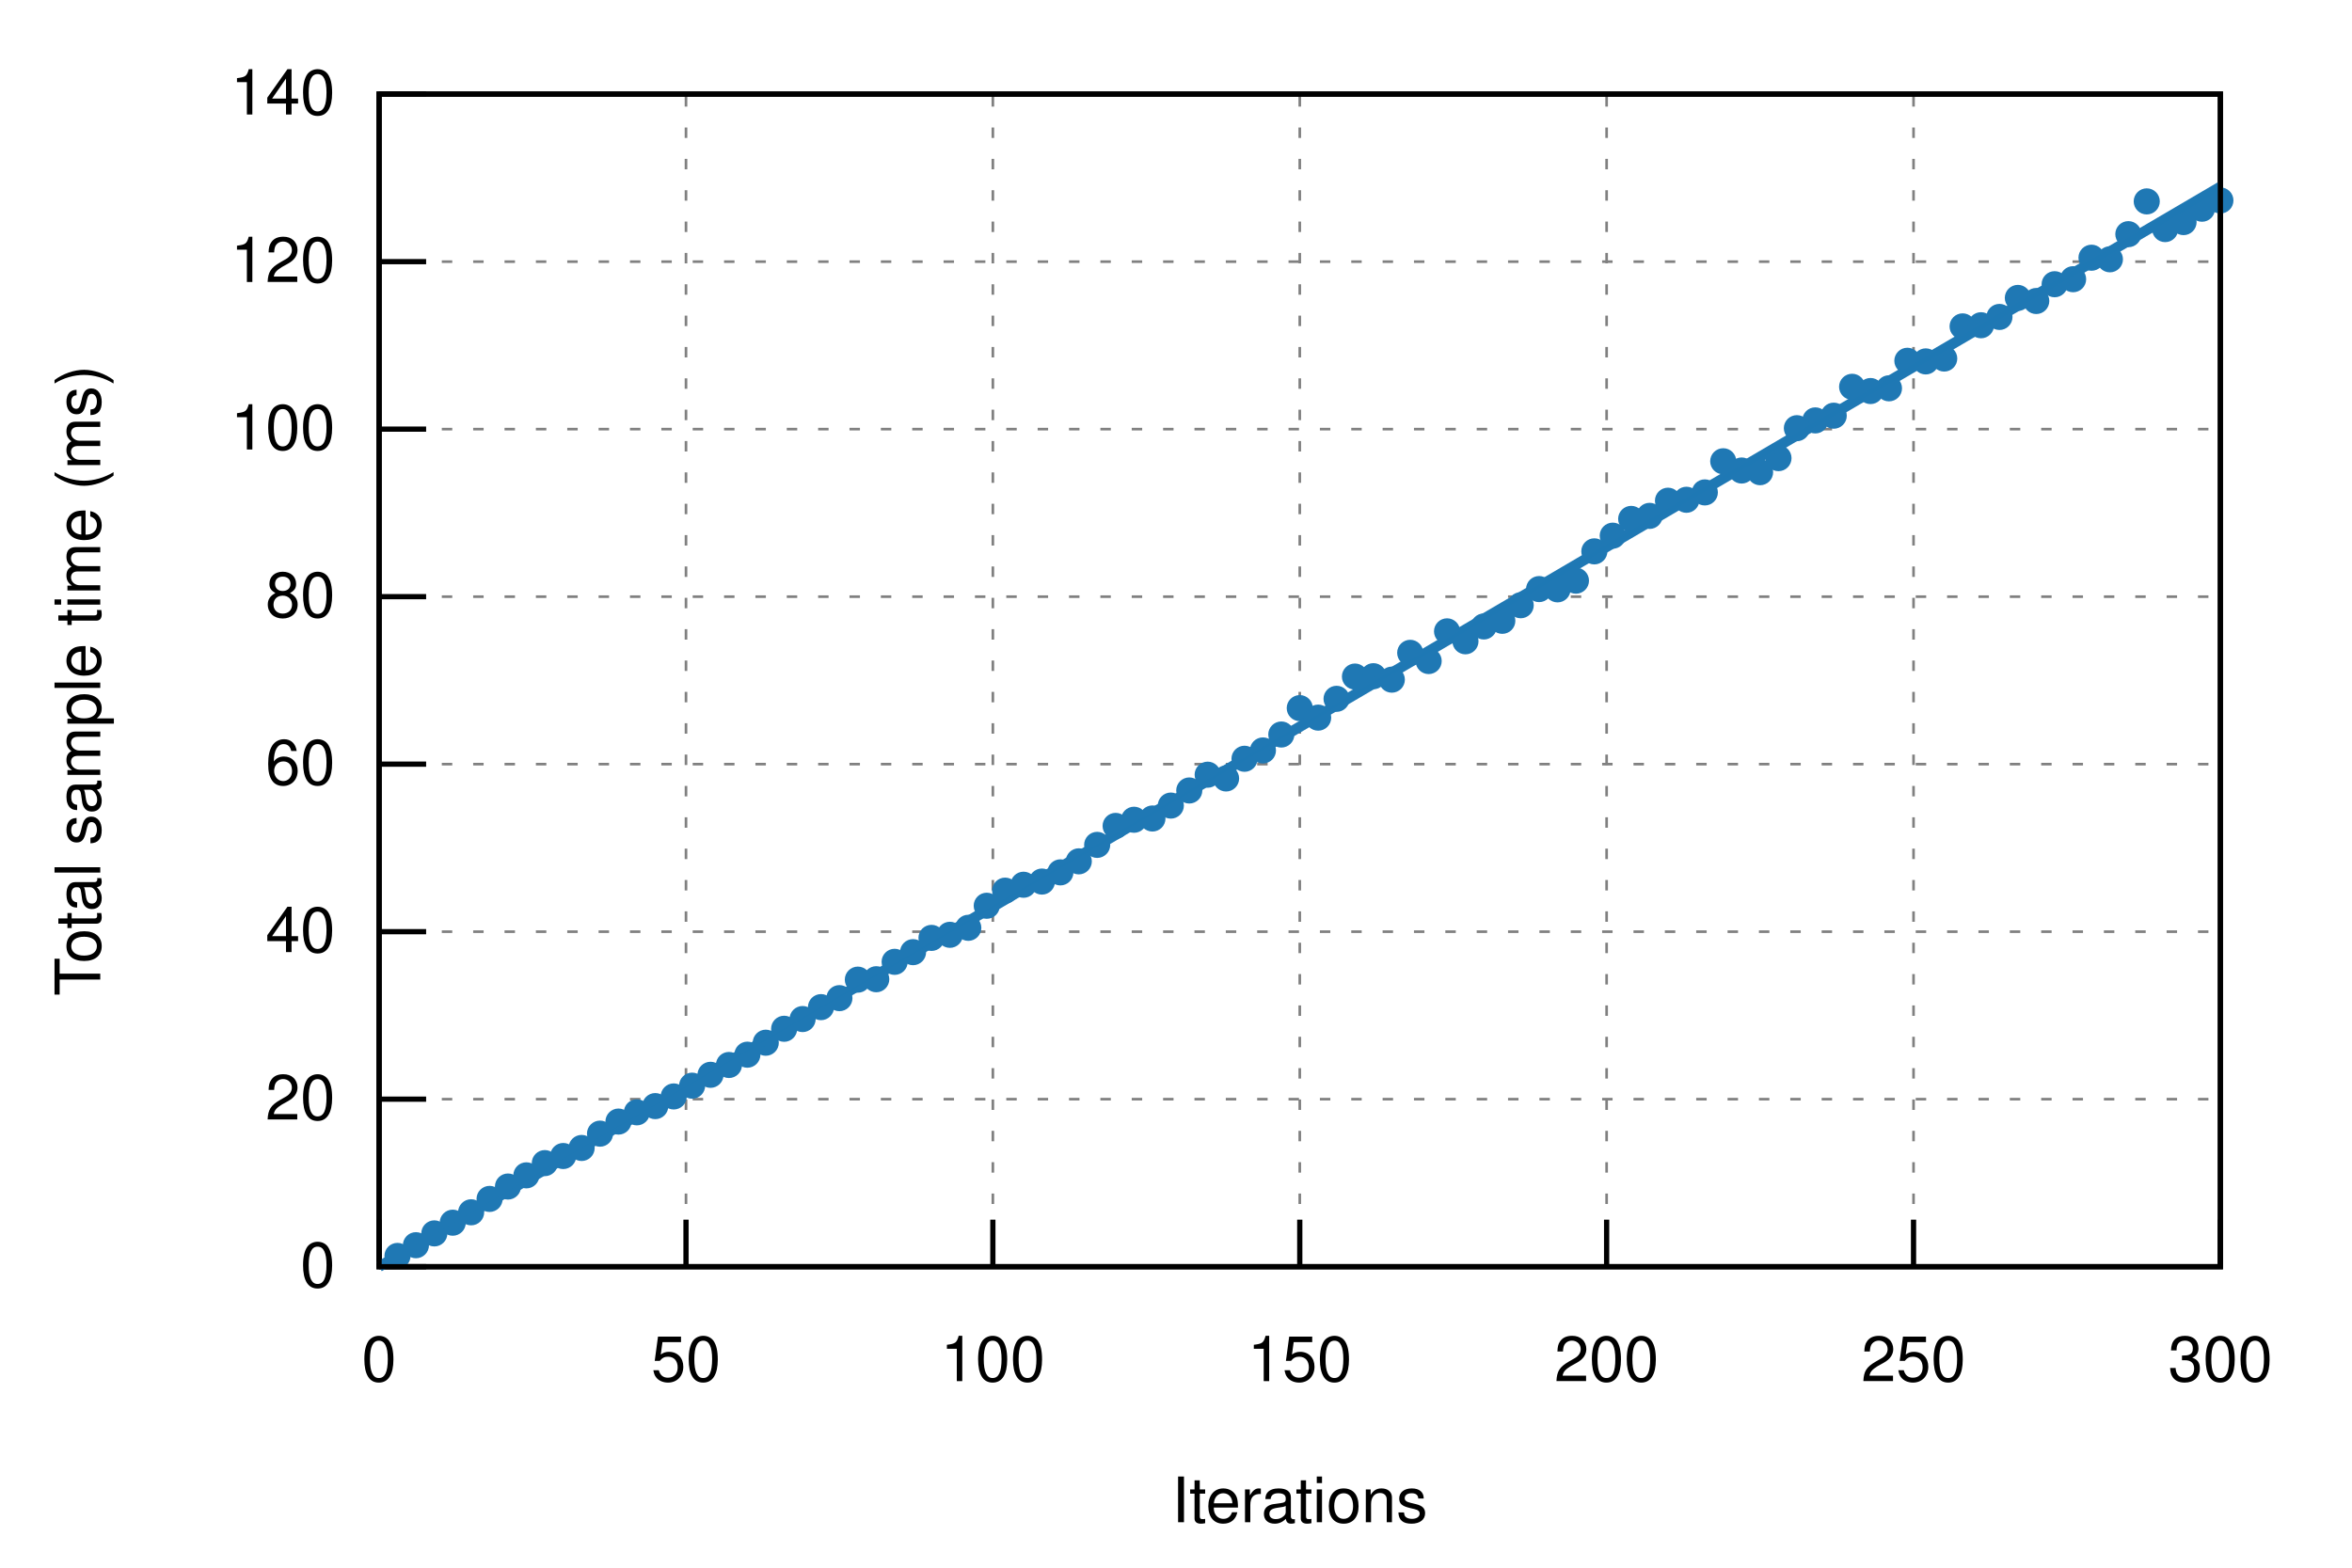
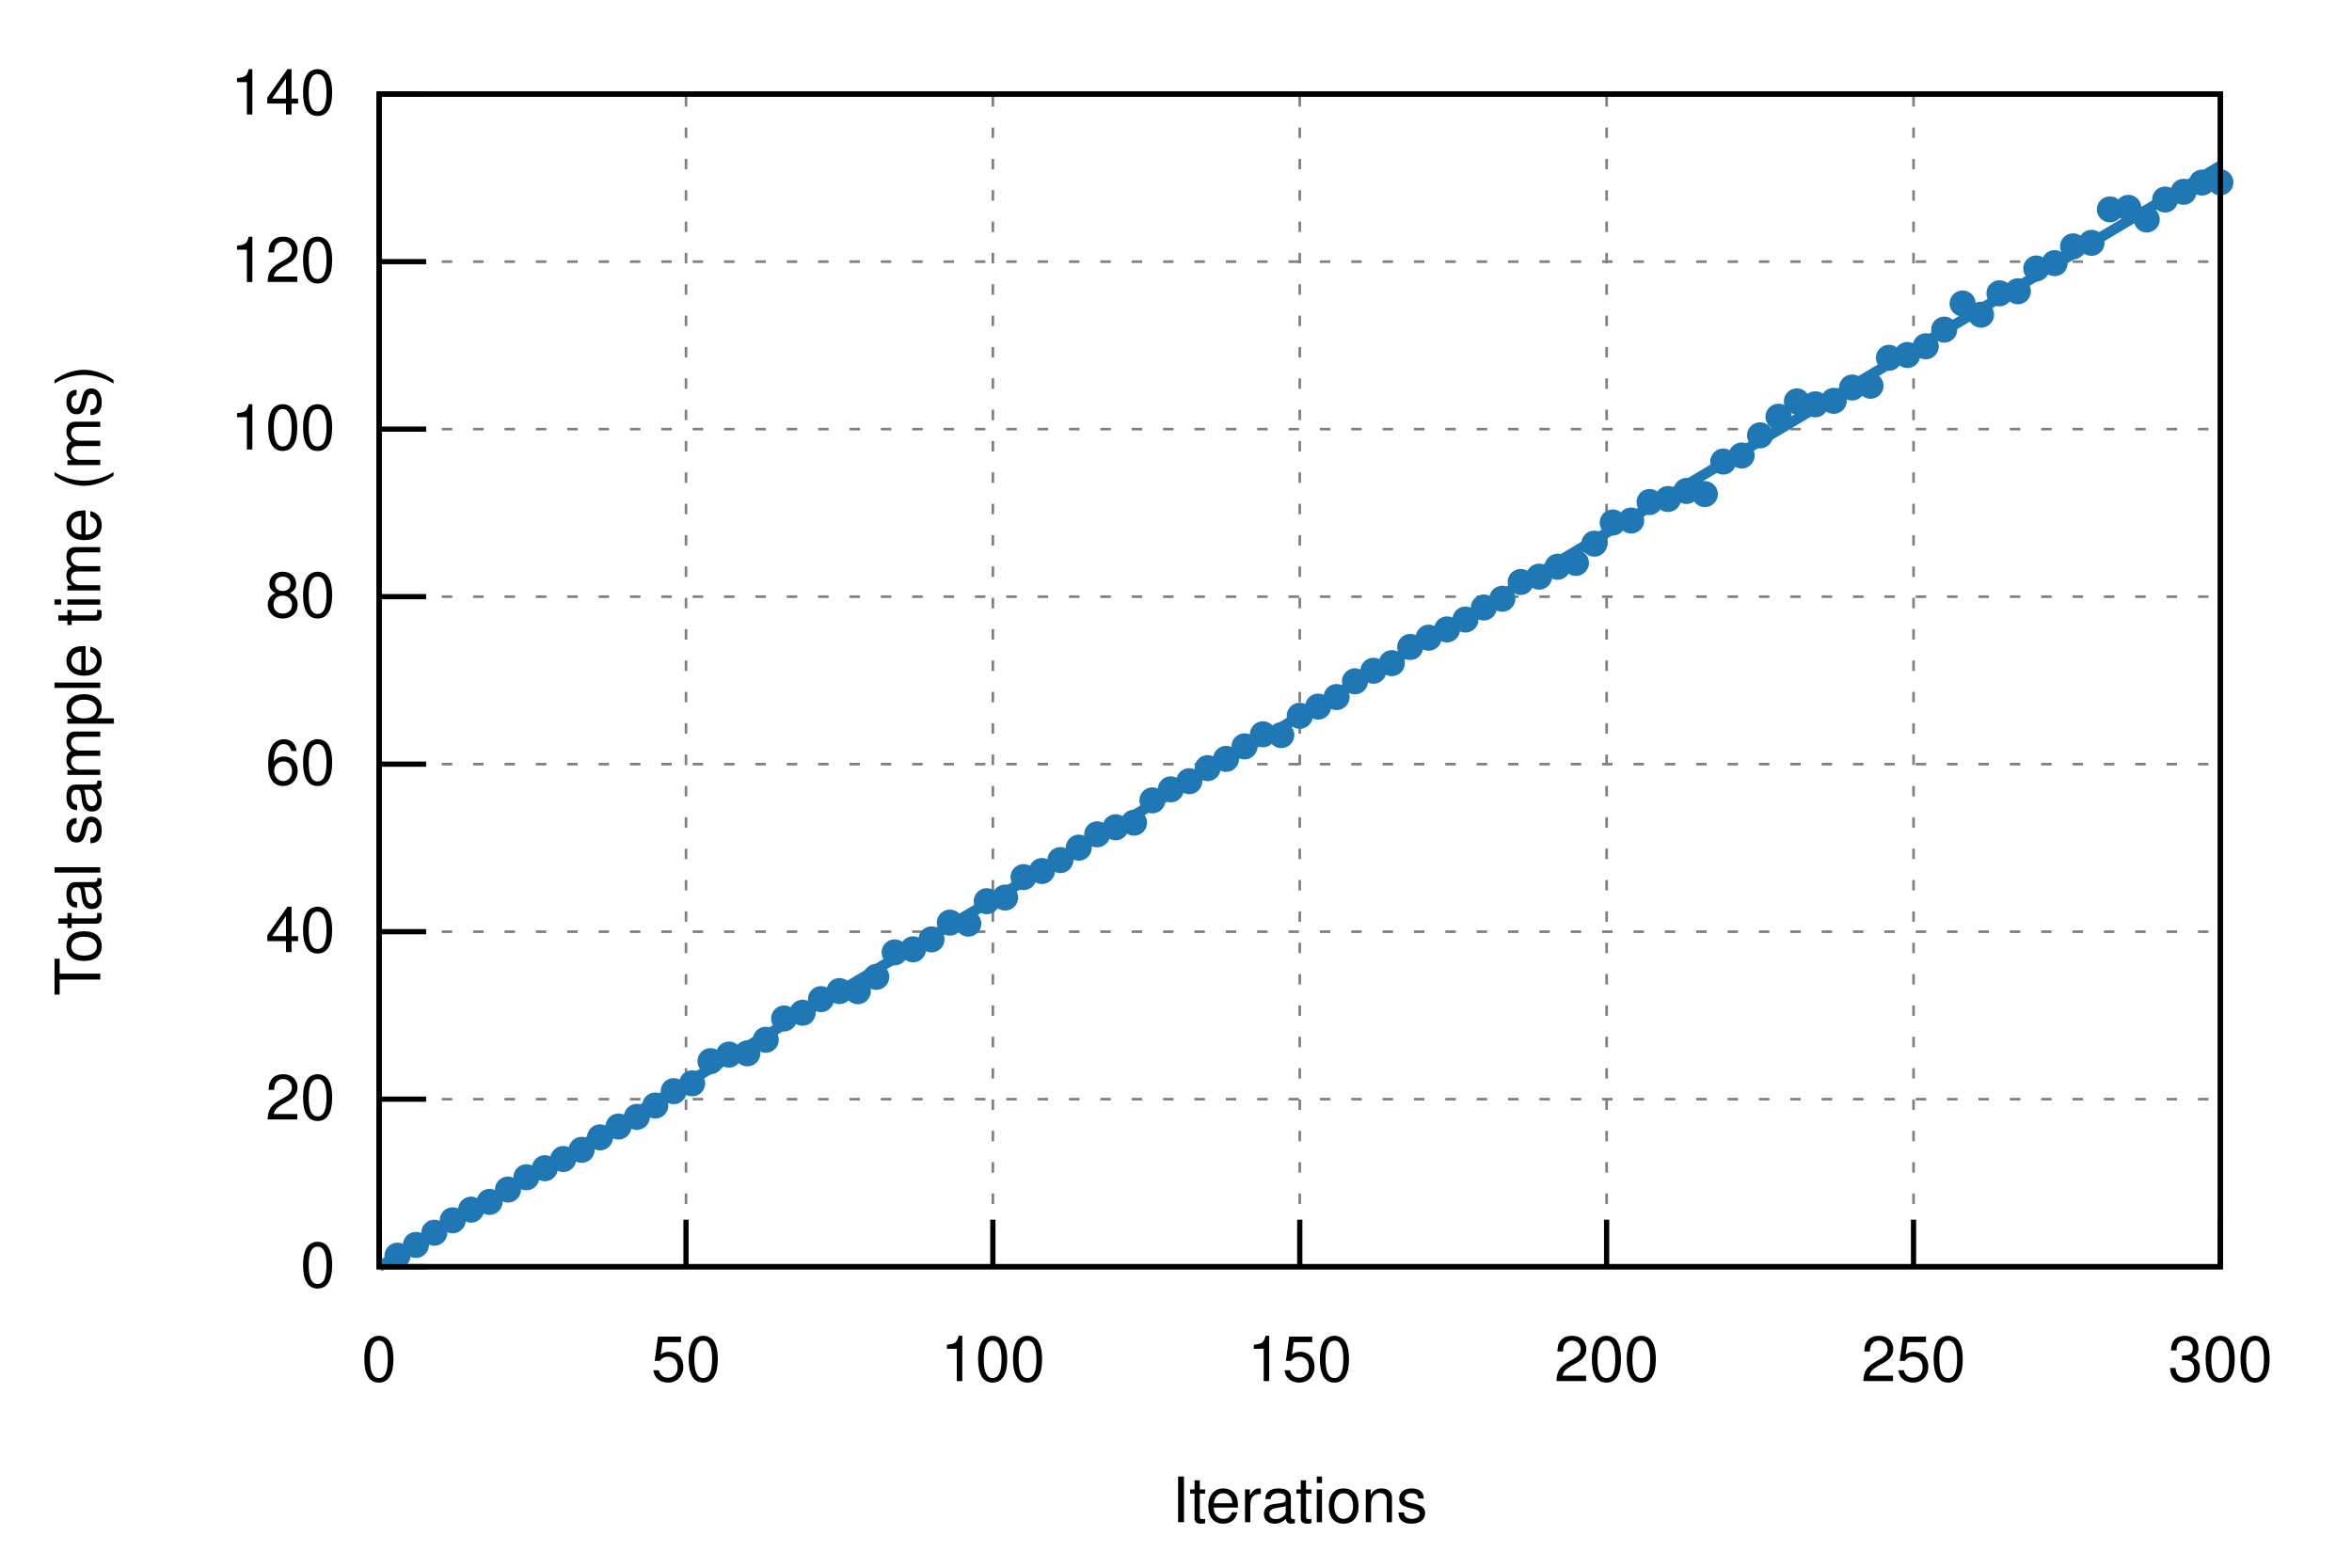
<svg xmlns="http://www.w3.org/2000/svg" xmlns:xlink="http://www.w3.org/1999/xlink" viewBox="0 0 450 300">
  <g id="gnuplot_canvas">
    <rect x="0" y="0" width="450" height="300" fill="none" />
    <defs>
      <circle id="gpDot" r="0.5" stroke-width="0.5" stroke="currentColor" />
      <path id="gpPt0" stroke-width="0.222" stroke="currentColor" d="M-1,0 h2 M0,-1 v2" />
      <path id="gpPt1" stroke-width="0.222" stroke="currentColor" d="M-1,-1 L1,1 M1,-1 L-1,1" />
      <path id="gpPt2" stroke-width="0.222" stroke="currentColor" d="M-1,0 L1,0 M0,-1 L0,1 M-1,-1 L1,1 M-1,1 L1,-1" />
      <rect id="gpPt3" stroke-width="0.222" stroke="currentColor" x="-1" y="-1" width="2" height="2" />
      <rect id="gpPt4" stroke-width="0.222" stroke="currentColor" fill="currentColor" x="-1" y="-1" width="2" height="2" />
      <circle id="gpPt5" stroke-width="0.222" stroke="currentColor" cx="0" cy="0" r="1" />
      <use xlink:href="#gpPt5" id="gpPt6" fill="currentColor" stroke="none" />
      <path id="gpPt7" stroke-width="0.222" stroke="currentColor" d="M0,-1.33 L-1.33,0.67 L1.33,0.67 z" />
      <use xlink:href="#gpPt7" id="gpPt8" fill="currentColor" stroke="none" />
      <use xlink:href="#gpPt7" id="gpPt9" stroke="currentColor" transform="rotate(180)" />
      <use xlink:href="#gpPt9" id="gpPt10" fill="currentColor" stroke="none" />
      <use xlink:href="#gpPt3" id="gpPt11" stroke="currentColor" transform="rotate(45)" />
      <use xlink:href="#gpPt11" id="gpPt12" fill="currentColor" stroke="none" />
      <path id="gpPt13" stroke-width="0.222" stroke="currentColor" d="M0,1.330 L1.265,0.411 L0.782,-1.067 L-0.782,-1.076 L-1.265,0.411 z" />
      <use xlink:href="#gpPt13" id="gpPt14" fill="currentColor" stroke="none" />
      <filter id="textbox" filterUnits="objectBoundingBox" x="0" y="0" height="1" width="1">
        <feFlood flood-color="white" flood-opacity="1" result="bgnd" />
        <feComposite in="SourceGraphic" in2="bgnd" operator="atop" />
      </filter>
      <filter id="greybox" filterUnits="objectBoundingBox" x="0" y="0" height="1" width="1">
        <feFlood flood-color="lightgrey" flood-opacity="1" result="grey" />
        <feComposite in="SourceGraphic" in2="grey" operator="atop" />
      </filter>
    </defs>
    <g fill="none" color="white" stroke="currentColor" stroke-width="1.00" stroke-linecap="butt" stroke-linejoin="miter">
</g>
    <g fill="none" color="black" stroke="currentColor" stroke-width="1.00" stroke-linecap="butt" stroke-linejoin="miter">
</g>
    <g fill="none" color="black" stroke="black" stroke-width="0.50" stroke-linecap="butt" stroke-linejoin="miter">
</g>
    <g fill="none" color="gray" stroke="currentColor" stroke-width="0.50" stroke-linecap="butt" stroke-linejoin="miter">
      <path stroke="gray" stroke-dasharray="2,4" class="gridline" d="M72.53,242.40 L424.82,242.40  " />
    </g>
    <g fill="none" color="gray" stroke="gray" stroke-width="1.00" stroke-linecap="butt" stroke-linejoin="miter">
</g>
    <g fill="none" color="black" stroke="currentColor" stroke-width="1.00" stroke-linecap="butt" stroke-linejoin="miter">
      <path stroke="black" d="M72.53,242.40 L81.53,242.40  " />
      <g transform="translate(64.14,246.30)" stroke="none" fill="black" font-family="Helvetica" font-size="12.00" text-anchor="end">
        <text>
          <tspan font-family="Helvetica"> 0</tspan>
        </text>
      </g>
    </g>
    <g fill="none" color="black" stroke="currentColor" stroke-width="1.00" stroke-linecap="butt" stroke-linejoin="miter">
</g>
    <g fill="none" color="black" stroke="black" stroke-width="0.50" stroke-linecap="butt" stroke-linejoin="miter">
</g>
    <g fill="none" color="gray" stroke="currentColor" stroke-width="0.50" stroke-linecap="butt" stroke-linejoin="miter">
      <path stroke="gray" stroke-dasharray="2,4" class="gridline" d="M72.53,210.34 L424.82,210.34  " />
    </g>
    <g fill="none" color="gray" stroke="gray" stroke-width="1.00" stroke-linecap="butt" stroke-linejoin="miter">
</g>
    <g fill="none" color="black" stroke="currentColor" stroke-width="1.00" stroke-linecap="butt" stroke-linejoin="miter">
      <path stroke="black" d="M72.53,210.34 L81.53,210.34  " />
      <g transform="translate(64.14,214.24)" stroke="none" fill="black" font-family="Helvetica" font-size="12.00" text-anchor="end">
        <text>
          <tspan font-family="Helvetica"> 20</tspan>
        </text>
      </g>
    </g>
    <g fill="none" color="black" stroke="currentColor" stroke-width="1.00" stroke-linecap="butt" stroke-linejoin="miter">
</g>
    <g fill="none" color="black" stroke="black" stroke-width="0.50" stroke-linecap="butt" stroke-linejoin="miter">
</g>
    <g fill="none" color="gray" stroke="currentColor" stroke-width="0.50" stroke-linecap="butt" stroke-linejoin="miter">
      <path stroke="gray" stroke-dasharray="2,4" class="gridline" d="M72.53,178.29 L424.82,178.29  " />
    </g>
    <g fill="none" color="gray" stroke="gray" stroke-width="1.00" stroke-linecap="butt" stroke-linejoin="miter">
</g>
    <g fill="none" color="black" stroke="currentColor" stroke-width="1.00" stroke-linecap="butt" stroke-linejoin="miter">
      <path stroke="black" d="M72.53,178.29 L81.53,178.29  " />
      <g transform="translate(64.14,182.19)" stroke="none" fill="black" font-family="Helvetica" font-size="12.00" text-anchor="end">
        <text>
          <tspan font-family="Helvetica"> 40</tspan>
        </text>
      </g>
    </g>
    <g fill="none" color="black" stroke="currentColor" stroke-width="1.00" stroke-linecap="butt" stroke-linejoin="miter">
</g>
    <g fill="none" color="black" stroke="black" stroke-width="0.50" stroke-linecap="butt" stroke-linejoin="miter">
</g>
    <g fill="none" color="gray" stroke="currentColor" stroke-width="0.50" stroke-linecap="butt" stroke-linejoin="miter">
      <path stroke="gray" stroke-dasharray="2,4" class="gridline" d="M72.53,146.23 L424.82,146.23  " />
    </g>
    <g fill="none" color="gray" stroke="gray" stroke-width="1.00" stroke-linecap="butt" stroke-linejoin="miter">
</g>
    <g fill="none" color="black" stroke="currentColor" stroke-width="1.00" stroke-linecap="butt" stroke-linejoin="miter">
      <path stroke="black" d="M72.53,146.23 L81.53,146.23  " />
      <g transform="translate(64.14,150.13)" stroke="none" fill="black" font-family="Helvetica" font-size="12.00" text-anchor="end">
        <text>
          <tspan font-family="Helvetica"> 60</tspan>
        </text>
      </g>
    </g>
    <g fill="none" color="black" stroke="currentColor" stroke-width="1.00" stroke-linecap="butt" stroke-linejoin="miter">
</g>
    <g fill="none" color="black" stroke="black" stroke-width="0.50" stroke-linecap="butt" stroke-linejoin="miter">
</g>
    <g fill="none" color="gray" stroke="currentColor" stroke-width="0.50" stroke-linecap="butt" stroke-linejoin="miter">
      <path stroke="gray" stroke-dasharray="2,4" class="gridline" d="M72.53,114.18 L424.82,114.18  " />
    </g>
    <g fill="none" color="gray" stroke="gray" stroke-width="1.00" stroke-linecap="butt" stroke-linejoin="miter">
</g>
    <g fill="none" color="black" stroke="currentColor" stroke-width="1.00" stroke-linecap="butt" stroke-linejoin="miter">
      <path stroke="black" d="M72.53,114.18 L81.53,114.18  " />
      <g transform="translate(64.14,118.08)" stroke="none" fill="black" font-family="Helvetica" font-size="12.00" text-anchor="end">
        <text>
          <tspan font-family="Helvetica"> 80</tspan>
        </text>
      </g>
    </g>
    <g fill="none" color="black" stroke="currentColor" stroke-width="1.00" stroke-linecap="butt" stroke-linejoin="miter">
</g>
    <g fill="none" color="black" stroke="black" stroke-width="0.50" stroke-linecap="butt" stroke-linejoin="miter">
</g>
    <g fill="none" color="gray" stroke="currentColor" stroke-width="0.50" stroke-linecap="butt" stroke-linejoin="miter">
      <path stroke="gray" stroke-dasharray="2,4" class="gridline" d="M72.53,82.12 L424.82,82.12  " />
    </g>
    <g fill="none" color="gray" stroke="gray" stroke-width="1.00" stroke-linecap="butt" stroke-linejoin="miter">
</g>
    <g fill="none" color="black" stroke="currentColor" stroke-width="1.00" stroke-linecap="butt" stroke-linejoin="miter">
      <path stroke="black" d="M72.53,82.12 L81.53,82.12  " />
      <g transform="translate(64.14,86.02)" stroke="none" fill="black" font-family="Helvetica" font-size="12.00" text-anchor="end">
        <text>
          <tspan font-family="Helvetica"> 100</tspan>
        </text>
      </g>
    </g>
    <g fill="none" color="black" stroke="currentColor" stroke-width="1.00" stroke-linecap="butt" stroke-linejoin="miter">
</g>
    <g fill="none" color="black" stroke="black" stroke-width="0.50" stroke-linecap="butt" stroke-linejoin="miter">
</g>
    <g fill="none" color="gray" stroke="currentColor" stroke-width="0.50" stroke-linecap="butt" stroke-linejoin="miter">
      <path stroke="gray" stroke-dasharray="2,4" class="gridline" d="M72.53,50.07 L424.82,50.07  " />
    </g>
    <g fill="none" color="gray" stroke="gray" stroke-width="1.00" stroke-linecap="butt" stroke-linejoin="miter">
</g>
    <g fill="none" color="black" stroke="currentColor" stroke-width="1.00" stroke-linecap="butt" stroke-linejoin="miter">
      <path stroke="black" d="M72.53,50.07 L81.53,50.07  " />
      <g transform="translate(64.14,53.97)" stroke="none" fill="black" font-family="Helvetica" font-size="12.00" text-anchor="end">
        <text>
          <tspan font-family="Helvetica"> 120</tspan>
        </text>
      </g>
    </g>
    <g fill="none" color="black" stroke="currentColor" stroke-width="1.00" stroke-linecap="butt" stroke-linejoin="miter">
</g>
    <g fill="none" color="black" stroke="black" stroke-width="0.50" stroke-linecap="butt" stroke-linejoin="miter">
</g>
    <g fill="none" color="gray" stroke="currentColor" stroke-width="0.50" stroke-linecap="butt" stroke-linejoin="miter">
      <path stroke="gray" stroke-dasharray="2,4" class="gridline" d="M72.53,18.01 L424.82,18.01  " />
    </g>
    <g fill="none" color="gray" stroke="gray" stroke-width="1.00" stroke-linecap="butt" stroke-linejoin="miter">
</g>
    <g fill="none" color="black" stroke="currentColor" stroke-width="1.00" stroke-linecap="butt" stroke-linejoin="miter">
      <path stroke="black" d="M72.53,18.01 L81.53,18.01  " />
      <g transform="translate(64.14,21.91)" stroke="none" fill="black" font-family="Helvetica" font-size="12.00" text-anchor="end">
        <text>
          <tspan font-family="Helvetica"> 140</tspan>
        </text>
      </g>
    </g>
    <g fill="none" color="black" stroke="currentColor" stroke-width="1.00" stroke-linecap="butt" stroke-linejoin="miter">
</g>
    <g fill="none" color="black" stroke="black" stroke-width="0.50" stroke-linecap="butt" stroke-linejoin="miter">
</g>
    <g fill="none" color="gray" stroke="currentColor" stroke-width="0.50" stroke-linecap="butt" stroke-linejoin="miter">
      <path stroke="gray" stroke-dasharray="2,4" class="gridline" d="M72.53,242.40 L72.53,18.01  " />
    </g>
    <g fill="none" color="gray" stroke="gray" stroke-width="1.00" stroke-linecap="butt" stroke-linejoin="miter">
</g>
    <g fill="none" color="black" stroke="currentColor" stroke-width="1.00" stroke-linecap="butt" stroke-linejoin="miter">
      <path stroke="black" d="M72.53,242.40 L72.53,233.40  " />
      <g transform="translate(72.53,264.30)" stroke="none" fill="black" font-family="Helvetica" font-size="12.00" text-anchor="middle">
        <text>
          <tspan font-family="Helvetica"> 0</tspan>
        </text>
      </g>
    </g>
    <g fill="none" color="black" stroke="currentColor" stroke-width="1.00" stroke-linecap="butt" stroke-linejoin="miter">
</g>
    <g fill="none" color="black" stroke="black" stroke-width="0.50" stroke-linecap="butt" stroke-linejoin="miter">
</g>
    <g fill="none" color="gray" stroke="currentColor" stroke-width="0.50" stroke-linecap="butt" stroke-linejoin="miter">
      <path stroke="gray" stroke-dasharray="2,4" class="gridline" d="M131.25,242.40 L131.25,18.01  " />
    </g>
    <g fill="none" color="gray" stroke="gray" stroke-width="1.00" stroke-linecap="butt" stroke-linejoin="miter">
</g>
    <g fill="none" color="black" stroke="currentColor" stroke-width="1.00" stroke-linecap="butt" stroke-linejoin="miter">
      <path stroke="black" d="M131.25,242.40 L131.25,233.40  " />
      <g transform="translate(131.25,264.30)" stroke="none" fill="black" font-family="Helvetica" font-size="12.00" text-anchor="middle">
        <text>
          <tspan font-family="Helvetica"> 50</tspan>
        </text>
      </g>
    </g>
    <g fill="none" color="black" stroke="currentColor" stroke-width="1.00" stroke-linecap="butt" stroke-linejoin="miter">
</g>
    <g fill="none" color="black" stroke="black" stroke-width="0.50" stroke-linecap="butt" stroke-linejoin="miter">
</g>
    <g fill="none" color="gray" stroke="currentColor" stroke-width="0.50" stroke-linecap="butt" stroke-linejoin="miter">
      <path stroke="gray" stroke-dasharray="2,4" class="gridline" d="M189.96,242.40 L189.96,18.01  " />
    </g>
    <g fill="none" color="gray" stroke="gray" stroke-width="1.00" stroke-linecap="butt" stroke-linejoin="miter">
</g>
    <g fill="none" color="black" stroke="currentColor" stroke-width="1.00" stroke-linecap="butt" stroke-linejoin="miter">
      <path stroke="black" d="M189.96,242.40 L189.96,233.40  " />
      <g transform="translate(189.96,264.30)" stroke="none" fill="black" font-family="Helvetica" font-size="12.00" text-anchor="middle">
        <text>
          <tspan font-family="Helvetica"> 100</tspan>
        </text>
      </g>
    </g>
    <g fill="none" color="black" stroke="currentColor" stroke-width="1.00" stroke-linecap="butt" stroke-linejoin="miter">
</g>
    <g fill="none" color="black" stroke="black" stroke-width="0.50" stroke-linecap="butt" stroke-linejoin="miter">
</g>
    <g fill="none" color="gray" stroke="currentColor" stroke-width="0.50" stroke-linecap="butt" stroke-linejoin="miter">
      <path stroke="gray" stroke-dasharray="2,4" class="gridline" d="M248.68,242.40 L248.68,18.01  " />
    </g>
    <g fill="none" color="gray" stroke="gray" stroke-width="1.00" stroke-linecap="butt" stroke-linejoin="miter">
</g>
    <g fill="none" color="black" stroke="currentColor" stroke-width="1.00" stroke-linecap="butt" stroke-linejoin="miter">
      <path stroke="black" d="M248.68,242.40 L248.68,233.40  " />
      <g transform="translate(248.68,264.30)" stroke="none" fill="black" font-family="Helvetica" font-size="12.00" text-anchor="middle">
        <text>
          <tspan font-family="Helvetica"> 150</tspan>
        </text>
      </g>
    </g>
    <g fill="none" color="black" stroke="currentColor" stroke-width="1.00" stroke-linecap="butt" stroke-linejoin="miter">
</g>
    <g fill="none" color="black" stroke="black" stroke-width="0.50" stroke-linecap="butt" stroke-linejoin="miter">
</g>
    <g fill="none" color="gray" stroke="currentColor" stroke-width="0.50" stroke-linecap="butt" stroke-linejoin="miter">
      <path stroke="gray" stroke-dasharray="2,4" class="gridline" d="M307.39,242.40 L307.39,18.01  " />
    </g>
    <g fill="none" color="gray" stroke="gray" stroke-width="1.00" stroke-linecap="butt" stroke-linejoin="miter">
</g>
    <g fill="none" color="black" stroke="currentColor" stroke-width="1.00" stroke-linecap="butt" stroke-linejoin="miter">
      <path stroke="black" d="M307.39,242.40 L307.39,233.40  " />
      <g transform="translate(307.39,264.30)" stroke="none" fill="black" font-family="Helvetica" font-size="12.00" text-anchor="middle">
        <text>
          <tspan font-family="Helvetica"> 200</tspan>
        </text>
      </g>
    </g>
    <g fill="none" color="black" stroke="currentColor" stroke-width="1.00" stroke-linecap="butt" stroke-linejoin="miter">
</g>
    <g fill="none" color="black" stroke="black" stroke-width="0.50" stroke-linecap="butt" stroke-linejoin="miter">
</g>
    <g fill="none" color="gray" stroke="currentColor" stroke-width="0.50" stroke-linecap="butt" stroke-linejoin="miter">
      <path stroke="gray" stroke-dasharray="2,4" class="gridline" d="M366.11,242.40 L366.11,18.01  " />
    </g>
    <g fill="none" color="gray" stroke="gray" stroke-width="1.00" stroke-linecap="butt" stroke-linejoin="miter">
</g>
    <g fill="none" color="black" stroke="currentColor" stroke-width="1.00" stroke-linecap="butt" stroke-linejoin="miter">
      <path stroke="black" d="M366.11,242.40 L366.11,233.40  " />
      <g transform="translate(366.11,264.30)" stroke="none" fill="black" font-family="Helvetica" font-size="12.00" text-anchor="middle">
        <text>
          <tspan font-family="Helvetica"> 250</tspan>
        </text>
      </g>
    </g>
    <g fill="none" color="black" stroke="currentColor" stroke-width="1.00" stroke-linecap="butt" stroke-linejoin="miter">
</g>
    <g fill="none" color="black" stroke="black" stroke-width="0.50" stroke-linecap="butt" stroke-linejoin="miter">
</g>
    <g fill="none" color="gray" stroke="currentColor" stroke-width="0.50" stroke-linecap="butt" stroke-linejoin="miter">
      <path stroke="gray" stroke-dasharray="2,4" class="gridline" d="M424.82,242.40 L424.82,18.01  " />
    </g>
    <g fill="none" color="gray" stroke="gray" stroke-width="1.00" stroke-linecap="butt" stroke-linejoin="miter">
</g>
    <g fill="none" color="black" stroke="currentColor" stroke-width="1.00" stroke-linecap="butt" stroke-linejoin="miter">
      <path stroke="black" d="M424.82,242.40 L424.82,233.40  " />
      <g transform="translate(424.82,264.30)" stroke="none" fill="black" font-family="Helvetica" font-size="12.00" text-anchor="middle">
        <text>
          <tspan font-family="Helvetica"> 300</tspan>
        </text>
      </g>
    </g>
    <g fill="none" color="black" stroke="currentColor" stroke-width="1.00" stroke-linecap="butt" stroke-linejoin="miter">
</g>
    <g fill="none" color="black" stroke="currentColor" stroke-width="1.00" stroke-linecap="butt" stroke-linejoin="miter">
      <path stroke="black" d="M72.53,18.01 L72.53,242.40 L424.82,242.40 L424.82,18.01 L72.53,18.01 Z  " />
    </g>
    <g fill="none" color="black" stroke="currentColor" stroke-width="1.00" stroke-linecap="butt" stroke-linejoin="miter">
</g>
    <g id="gnuplot_plot_1">
      <g fill="none" color="black" stroke="currentColor" stroke-width="1.00" stroke-linecap="butt" stroke-linejoin="miter">
-         <use xlink:href="#gpPt6" transform="translate(76.05,240.34) scale(2.25)" color="rgb( 31, 120, 180)" />
-         <use xlink:href="#gpPt6" transform="translate(79.58,238.29) scale(2.25)" color="rgb( 31, 120, 180)" />
-         <use xlink:href="#gpPt6" transform="translate(83.10,236.03) scale(2.25)" color="rgb( 31, 120, 180)" />
-         <use xlink:href="#gpPt6" transform="translate(86.62,233.98) scale(2.25)" color="rgb( 31, 120, 180)" />
-         <use xlink:href="#gpPt6" transform="translate(90.14,231.99) scale(2.25)" color="rgb( 31, 120, 180)" />
-         <use xlink:href="#gpPt6" transform="translate(93.67,229.43) scale(2.25)" color="rgb( 31, 120, 180)" />
-         <use xlink:href="#gpPt6" transform="translate(97.19,227.06) scale(2.25)" color="rgb( 31, 120, 180)" />
-         <use xlink:href="#gpPt6" transform="translate(100.71,224.92) scale(2.25)" color="rgb( 31, 120, 180)" />
-         <use xlink:href="#gpPt6" transform="translate(104.24,222.58) scale(2.25)" color="rgb( 31, 120, 180)" />
-         <use xlink:href="#gpPt6" transform="translate(107.76,221.22) scale(2.25)" color="rgb( 31, 120, 180)" />
-         <use xlink:href="#gpPt6" transform="translate(111.28,219.68) scale(2.25)" color="rgb( 31, 120, 180)" />
-         <use xlink:href="#gpPt6" transform="translate(114.80,216.94) scale(2.25)" color="rgb( 31, 120, 180)" />
-         <use xlink:href="#gpPt6" transform="translate(118.33,214.63) scale(2.25)" color="rgb( 31, 120, 180)" />
-         <use xlink:href="#gpPt6" transform="translate(121.85,212.86) scale(2.25)" color="rgb( 31, 120, 180)" />
-         <use xlink:href="#gpPt6" transform="translate(125.37,211.67) scale(2.25)" color="rgb( 31, 120, 180)" />
-         <use xlink:href="#gpPt6" transform="translate(128.90,209.82) scale(2.25)" color="rgb( 31, 120, 180)" />
-         <use xlink:href="#gpPt6" transform="translate(132.42,207.76) scale(2.25)" color="rgb( 31, 120, 180)" />
-         <use xlink:href="#gpPt6" transform="translate(135.94,205.68) scale(2.25)" color="rgb( 31, 120, 180)" />
-         <use xlink:href="#gpPt6" transform="translate(139.47,203.80) scale(2.25)" color="rgb( 31, 120, 180)" />
-         <use xlink:href="#gpPt6" transform="translate(142.99,201.83) scale(2.25)" color="rgb( 31, 120, 180)" />
-         <use xlink:href="#gpPt6" transform="translate(146.51,199.54) scale(2.25)" color="rgb( 31, 120, 180)" />
-         <use xlink:href="#gpPt6" transform="translate(150.03,196.87) scale(2.25)" color="rgb( 31, 120, 180)" />
-         <use xlink:href="#gpPt6" transform="translate(153.56,195.01) scale(2.25)" color="rgb( 31, 120, 180)" />
-         <use xlink:href="#gpPt6" transform="translate(157.08,192.73) scale(2.25)" color="rgb( 31, 120, 180)" />
-         <use xlink:href="#gpPt6" transform="translate(160.60,191.01) scale(2.25)" color="rgb( 31, 120, 180)" />
-         <use xlink:href="#gpPt6" transform="translate(164.13,187.47) scale(2.25)" color="rgb( 31, 120, 180)" />
-         <use xlink:href="#gpPt6" transform="translate(167.65,187.39) scale(2.25)" color="rgb( 31, 120, 180)" />
-         <use xlink:href="#gpPt6" transform="translate(171.17,184.06) scale(2.25)" color="rgb( 31, 120, 180)" />
-         <use xlink:href="#gpPt6" transform="translate(174.69,182.21) scale(2.25)" color="rgb( 31, 120, 180)" />
-         <use xlink:href="#gpPt6" transform="translate(178.22,179.48) scale(2.25)" color="rgb( 31, 120, 180)" />
-         <use xlink:href="#gpPt6" transform="translate(181.74,178.89) scale(2.25)" color="rgb( 31, 120, 180)" />
-         <use xlink:href="#gpPt6" transform="translate(185.26,177.55) scale(2.25)" color="rgb( 31, 120, 180)" />
-         <use xlink:href="#gpPt6" transform="translate(188.79,173.33) scale(2.25)" color="rgb( 31, 120, 180)" />
-         <use xlink:href="#gpPt6" transform="translate(192.31,170.44) scale(2.25)" color="rgb( 31, 120, 180)" />
-         <use xlink:href="#gpPt6" transform="translate(195.83,169.31) scale(2.25)" color="rgb( 31, 120, 180)" />
-         <use xlink:href="#gpPt6" transform="translate(199.35,168.70) scale(2.25)" color="rgb( 31, 120, 180)" />
-         <use xlink:href="#gpPt6" transform="translate(202.88,166.94) scale(2.25)" color="rgb( 31, 120, 180)" />
-         <use xlink:href="#gpPt6" transform="translate(206.40,164.83) scale(2.25)" color="rgb( 31, 120, 180)" />
-         <use xlink:href="#gpPt6" transform="translate(209.92,161.68) scale(2.25)" color="rgb( 31, 120, 180)" />
-         <use xlink:href="#gpPt6" transform="translate(213.45,158.05) scale(2.25)" color="rgb( 31, 120, 180)" />
-         <use xlink:href="#gpPt6" transform="translate(216.97,156.87) scale(2.25)" color="rgb( 31, 120, 180)" />
-         <use xlink:href="#gpPt6" transform="translate(220.49,156.63) scale(2.25)" color="rgb( 31, 120, 180)" />
-         <use xlink:href="#gpPt6" transform="translate(224.01,154.16) scale(2.25)" color="rgb( 31, 120, 180)" />
-         <use xlink:href="#gpPt6" transform="translate(227.54,151.27) scale(2.25)" color="rgb( 31, 120, 180)" />
-         <use xlink:href="#gpPt6" transform="translate(231.06,148.25) scale(2.25)" color="rgb( 31, 120, 180)" />
-         <use xlink:href="#gpPt6" transform="translate(234.58,148.97) scale(2.25)" color="rgb( 31, 120, 180)" />
-         <use xlink:href="#gpPt6" transform="translate(238.11,145.20) scale(2.25)" color="rgb( 31, 120, 180)" />
-         <use xlink:href="#gpPt6" transform="translate(241.63,143.61) scale(2.25)" color="rgb( 31, 120, 180)" />
-         <use xlink:href="#gpPt6" transform="translate(245.15,140.56) scale(2.25)" color="rgb( 31, 120, 180)" />
-         <use xlink:href="#gpPt6" transform="translate(248.68,135.51) scale(2.25)" color="rgb( 31, 120, 180)" />
-         <use xlink:href="#gpPt6" transform="translate(252.20,137.33) scale(2.25)" color="rgb( 31, 120, 180)" />
-         <use xlink:href="#gpPt6" transform="translate(255.72,133.73) scale(2.25)" color="rgb( 31, 120, 180)" />
-         <use xlink:href="#gpPt6" transform="translate(259.24,129.47) scale(2.25)" color="rgb( 31, 120, 180)" />
-         <use xlink:href="#gpPt6" transform="translate(262.77,129.40) scale(2.25)" color="rgb( 31, 120, 180)" />
-         <use xlink:href="#gpPt6" transform="translate(266.29,130.06) scale(2.25)" color="rgb( 31, 120, 180)" />
-         <use xlink:href="#gpPt6" transform="translate(269.81,124.93) scale(2.25)" color="rgb( 31, 120, 180)" />
-         <use xlink:href="#gpPt6" transform="translate(273.34,126.50) scale(2.25)" color="rgb( 31, 120, 180)" />
-         <use xlink:href="#gpPt6" transform="translate(276.86,120.82) scale(2.25)" color="rgb( 31, 120, 180)" />
-         <use xlink:href="#gpPt6" transform="translate(280.38,122.72) scale(2.25)" color="rgb( 31, 120, 180)" />
-         <use xlink:href="#gpPt6" transform="translate(283.90,119.88) scale(2.25)" color="rgb( 31, 120, 180)" />
-         <use xlink:href="#gpPt6" transform="translate(287.43,118.80) scale(2.25)" color="rgb( 31, 120, 180)" />
-         <use xlink:href="#gpPt6" transform="translate(290.95,115.82) scale(2.25)" color="rgb( 31, 120, 180)" />
-         <use xlink:href="#gpPt6" transform="translate(294.47,112.73) scale(2.25)" color="rgb( 31, 120, 180)" />
-         <use xlink:href="#gpPt6" transform="translate(298.00,112.78) scale(2.25)" color="rgb( 31, 120, 180)" />
-         <use xlink:href="#gpPt6" transform="translate(301.52,111.12) scale(2.25)" color="rgb( 31, 120, 180)" />
-         <use xlink:href="#gpPt6" transform="translate(305.04,105.51) scale(2.25)" color="rgb( 31, 120, 180)" />
-         <use xlink:href="#gpPt6" transform="translate(308.56,102.51) scale(2.25)" color="rgb( 31, 120, 180)" />
-         <use xlink:href="#gpPt6" transform="translate(312.09,99.30) scale(2.25)" color="rgb( 31, 120, 180)" />
-         <use xlink:href="#gpPt6" transform="translate(315.61,98.72) scale(2.25)" color="rgb( 31, 120, 180)" />
-         <use xlink:href="#gpPt6" transform="translate(319.13,95.82) scale(2.25)" color="rgb( 31, 120, 180)" />
-         <use xlink:href="#gpPt6" transform="translate(322.66,95.64) scale(2.25)" color="rgb( 31, 120, 180)" />
-         <use xlink:href="#gpPt6" transform="translate(326.18,94.23) scale(2.25)" color="rgb( 31, 120, 180)" />
-         <use xlink:href="#gpPt6" transform="translate(329.70,88.27) scale(2.25)" color="rgb( 31, 120, 180)" />
-         <use xlink:href="#gpPt6" transform="translate(333.22,90.04) scale(2.25)" color="rgb( 31, 120, 180)" />
-         <use xlink:href="#gpPt6" transform="translate(336.75,90.36) scale(2.25)" color="rgb( 31, 120, 180)" />
-         <use xlink:href="#gpPt6" transform="translate(340.27,87.67) scale(2.25)" color="rgb( 31, 120, 180)" />
-         <use xlink:href="#gpPt6" transform="translate(343.79,81.94) scale(2.25)" color="rgb( 31, 120, 180)" />
-         <use xlink:href="#gpPt6" transform="translate(347.32,80.45) scale(2.25)" color="rgb( 31, 120, 180)" />
-         <use xlink:href="#gpPt6" transform="translate(350.84,79.55) scale(2.25)" color="rgb( 31, 120, 180)" />
-         <use xlink:href="#gpPt6" transform="translate(354.36,74.02) scale(2.25)" color="rgb( 31, 120, 180)" />
-         <use xlink:href="#gpPt6" transform="translate(357.88,74.83) scale(2.25)" color="rgb( 31, 120, 180)" />
-         <use xlink:href="#gpPt6" transform="translate(361.41,74.31) scale(2.25)" color="rgb( 31, 120, 180)" />
-         <use xlink:href="#gpPt6" transform="translate(364.93,69.04) scale(2.25)" color="rgb( 31, 120, 180)" />
-         <use xlink:href="#gpPt6" transform="translate(368.45,69.16) scale(2.25)" color="rgb( 31, 120, 180)" />
-         <use xlink:href="#gpPt6" transform="translate(371.98,68.61) scale(2.25)" color="rgb( 31, 120, 180)" />
-         <use xlink:href="#gpPt6" transform="translate(375.50,62.46) scale(2.25)" color="rgb( 31, 120, 180)" />
-         <use xlink:href="#gpPt6" transform="translate(379.02,62.24) scale(2.25)" color="rgb( 31, 120, 180)" />
-         <use xlink:href="#gpPt6" transform="translate(382.55,60.65) scale(2.25)" color="rgb( 31, 120, 180)" />
-         <use xlink:href="#gpPt6" transform="translate(386.07,57.01) scale(2.25)" color="rgb( 31, 120, 180)" />
-         <use xlink:href="#gpPt6" transform="translate(389.59,57.60) scale(2.25)" color="rgb( 31, 120, 180)" />
-         <use xlink:href="#gpPt6" transform="translate(393.11,54.39) scale(2.25)" color="rgb( 31, 120, 180)" />
-         <use xlink:href="#gpPt6" transform="translate(396.64,53.43) scale(2.25)" color="rgb( 31, 120, 180)" />
-         <use xlink:href="#gpPt6" transform="translate(400.16,49.32) scale(2.25)" color="rgb( 31, 120, 180)" />
-         <use xlink:href="#gpPt6" transform="translate(403.68,49.62) scale(2.25)" color="rgb( 31, 120, 180)" />
-         <use xlink:href="#gpPt6" transform="translate(407.21,44.81) scale(2.25)" color="rgb( 31, 120, 180)" />
-         <use xlink:href="#gpPt6" transform="translate(410.73,38.54) scale(2.25)" color="rgb( 31, 120, 180)" />
-         <use xlink:href="#gpPt6" transform="translate(414.25,43.84) scale(2.25)" color="rgb( 31, 120, 180)" />
-         <use xlink:href="#gpPt6" transform="translate(417.77,42.50) scale(2.25)" color="rgb( 31, 120, 180)" />
-         <use xlink:href="#gpPt6" transform="translate(421.30,39.94) scale(2.25)" color="rgb( 31, 120, 180)" />
-         <use xlink:href="#gpPt6" transform="translate(424.82,38.36) scale(2.25)" color="rgb( 31, 120, 180)" />
+         <use xlink:href="#gpPt6" transform="translate(76.05,240.29) scale(2.25)" color="rgb( 31, 120, 180)" />
+         <use xlink:href="#gpPt6" transform="translate(79.58,238.24) scale(2.25)" color="rgb( 31, 120, 180)" />
+         <use xlink:href="#gpPt6" transform="translate(83.10,235.90) scale(2.25)" color="rgb( 31, 120, 180)" />
+         <use xlink:href="#gpPt6" transform="translate(86.62,233.52) scale(2.25)" color="rgb( 31, 120, 180)" />
+         <use xlink:href="#gpPt6" transform="translate(90.14,231.48) scale(2.25)" color="rgb( 31, 120, 180)" />
+         <use xlink:href="#gpPt6" transform="translate(93.67,230.00) scale(2.25)" color="rgb( 31, 120, 180)" />
+         <use xlink:href="#gpPt6" transform="translate(97.19,227.64) scale(2.25)" color="rgb( 31, 120, 180)" />
+         <use xlink:href="#gpPt6" transform="translate(100.71,225.29) scale(2.25)" color="rgb( 31, 120, 180)" />
+         <use xlink:href="#gpPt6" transform="translate(104.24,223.56) scale(2.25)" color="rgb( 31, 120, 180)" />
+         <use xlink:href="#gpPt6" transform="translate(107.76,221.80) scale(2.25)" color="rgb( 31, 120, 180)" />
+         <use xlink:href="#gpPt6" transform="translate(111.28,220.04) scale(2.25)" color="rgb( 31, 120, 180)" />
+         <use xlink:href="#gpPt6" transform="translate(114.80,217.65) scale(2.25)" color="rgb( 31, 120, 180)" />
+         <use xlink:href="#gpPt6" transform="translate(118.33,215.58) scale(2.25)" color="rgb( 31, 120, 180)" />
+         <use xlink:href="#gpPt6" transform="translate(121.85,213.73) scale(2.25)" color="rgb( 31, 120, 180)" />
+         <use xlink:href="#gpPt6" transform="translate(125.37,211.56) scale(2.25)" color="rgb( 31, 120, 180)" />
+         <use xlink:href="#gpPt6" transform="translate(128.90,208.81) scale(2.25)" color="rgb( 31, 120, 180)" />
+         <use xlink:href="#gpPt6" transform="translate(132.42,207.31) scale(2.25)" color="rgb( 31, 120, 180)" />
+         <use xlink:href="#gpPt6" transform="translate(135.94,203.07) scale(2.25)" color="rgb( 31, 120, 180)" />
+         <use xlink:href="#gpPt6" transform="translate(139.47,201.81) scale(2.25)" color="rgb( 31, 120, 180)" />
+         <use xlink:href="#gpPt6" transform="translate(142.99,201.57) scale(2.25)" color="rgb( 31, 120, 180)" />
+         <use xlink:href="#gpPt6" transform="translate(146.51,198.98) scale(2.25)" color="rgb( 31, 120, 180)" />
+         <use xlink:href="#gpPt6" transform="translate(150.03,194.90) scale(2.25)" color="rgb( 31, 120, 180)" />
+         <use xlink:href="#gpPt6" transform="translate(153.56,193.80) scale(2.25)" color="rgb( 31, 120, 180)" />
+         <use xlink:href="#gpPt6" transform="translate(157.08,191.20) scale(2.25)" color="rgb( 31, 120, 180)" />
+         <use xlink:href="#gpPt6" transform="translate(160.60,189.66) scale(2.25)" color="rgb( 31, 120, 180)" />
+         <use xlink:href="#gpPt6" transform="translate(164.13,189.68) scale(2.25)" color="rgb( 31, 120, 180)" />
+         <use xlink:href="#gpPt6" transform="translate(167.65,186.94) scale(2.25)" color="rgb( 31, 120, 180)" />
+         <use xlink:href="#gpPt6" transform="translate(171.17,182.25) scale(2.25)" color="rgb( 31, 120, 180)" />
+         <use xlink:href="#gpPt6" transform="translate(174.69,181.67) scale(2.25)" color="rgb( 31, 120, 180)" />
+         <use xlink:href="#gpPt6" transform="translate(178.22,179.77) scale(2.25)" color="rgb( 31, 120, 180)" />
+         <use xlink:href="#gpPt6" transform="translate(181.74,176.56) scale(2.25)" color="rgb( 31, 120, 180)" />
+         <use xlink:href="#gpPt6" transform="translate(185.26,176.75) scale(2.25)" color="rgb( 31, 120, 180)" />
+         <use xlink:href="#gpPt6" transform="translate(188.79,172.46) scale(2.25)" color="rgb( 31, 120, 180)" />
+         <use xlink:href="#gpPt6" transform="translate(192.31,171.76) scale(2.25)" color="rgb( 31, 120, 180)" />
+         <use xlink:href="#gpPt6" transform="translate(195.83,167.85) scale(2.25)" color="rgb( 31, 120, 180)" />
+         <use xlink:href="#gpPt6" transform="translate(199.35,166.68) scale(2.25)" color="rgb( 31, 120, 180)" />
+         <use xlink:href="#gpPt6" transform="translate(202.88,164.59) scale(2.25)" color="rgb( 31, 120, 180)" />
+         <use xlink:href="#gpPt6" transform="translate(206.40,162.21) scale(2.25)" color="rgb( 31, 120, 180)" />
+         <use xlink:href="#gpPt6" transform="translate(209.92,159.66) scale(2.25)" color="rgb( 31, 120, 180)" />
+         <use xlink:href="#gpPt6" transform="translate(213.45,158.31) scale(2.25)" color="rgb( 31, 120, 180)" />
+         <use xlink:href="#gpPt6" transform="translate(216.97,157.43) scale(2.25)" color="rgb( 31, 120, 180)" />
+         <use xlink:href="#gpPt6" transform="translate(220.49,153.16) scale(2.25)" color="rgb( 31, 120, 180)" />
+         <use xlink:href="#gpPt6" transform="translate(224.01,151.05) scale(2.25)" color="rgb( 31, 120, 180)" />
+         <use xlink:href="#gpPt6" transform="translate(227.54,149.49) scale(2.25)" color="rgb( 31, 120, 180)" />
+         <use xlink:href="#gpPt6" transform="translate(231.06,146.99) scale(2.25)" color="rgb( 31, 120, 180)" />
+         <use xlink:href="#gpPt6" transform="translate(234.58,145.22) scale(2.25)" color="rgb( 31, 120, 180)" />
+         <use xlink:href="#gpPt6" transform="translate(238.11,142.83) scale(2.25)" color="rgb( 31, 120, 180)" />
+         <use xlink:href="#gpPt6" transform="translate(241.63,140.52) scale(2.25)" color="rgb( 31, 120, 180)" />
+         <use xlink:href="#gpPt6" transform="translate(245.15,140.67) scale(2.25)" color="rgb( 31, 120, 180)" />
+         <use xlink:href="#gpPt6" transform="translate(248.68,136.98) scale(2.25)" color="rgb( 31, 120, 180)" />
+         <use xlink:href="#gpPt6" transform="translate(252.20,135.22) scale(2.25)" color="rgb( 31, 120, 180)" />
+         <use xlink:href="#gpPt6" transform="translate(255.72,133.39) scale(2.25)" color="rgb( 31, 120, 180)" />
+         <use xlink:href="#gpPt6" transform="translate(259.24,130.38) scale(2.25)" color="rgb( 31, 120, 180)" />
+         <use xlink:href="#gpPt6" transform="translate(262.77,128.36) scale(2.25)" color="rgb( 31, 120, 180)" />
+         <use xlink:href="#gpPt6" transform="translate(266.29,126.90) scale(2.25)" color="rgb( 31, 120, 180)" />
+         <use xlink:href="#gpPt6" transform="translate(269.81,123.81) scale(2.25)" color="rgb( 31, 120, 180)" />
+         <use xlink:href="#gpPt6" transform="translate(273.34,122.03) scale(2.25)" color="rgb( 31, 120, 180)" />
+         <use xlink:href="#gpPt6" transform="translate(276.86,120.45) scale(2.25)" color="rgb( 31, 120, 180)" />
+         <use xlink:href="#gpPt6" transform="translate(280.38,118.56) scale(2.25)" color="rgb( 31, 120, 180)" />
+         <use xlink:href="#gpPt6" transform="translate(283.90,116.26) scale(2.25)" color="rgb( 31, 120, 180)" />
+         <use xlink:href="#gpPt6" transform="translate(287.43,114.58) scale(2.25)" color="rgb( 31, 120, 180)" />
+         <use xlink:href="#gpPt6" transform="translate(290.95,111.37) scale(2.25)" color="rgb( 31, 120, 180)" />
+         <use xlink:href="#gpPt6" transform="translate(294.47,110.35) scale(2.25)" color="rgb( 31, 120, 180)" />
+         <use xlink:href="#gpPt6" transform="translate(298.00,108.46) scale(2.25)" color="rgb( 31, 120, 180)" />
+         <use xlink:href="#gpPt6" transform="translate(301.52,107.72) scale(2.25)" color="rgb( 31, 120, 180)" />
+         <use xlink:href="#gpPt6" transform="translate(305.04,104.04) scale(2.25)" color="rgb( 31, 120, 180)" />
+         <use xlink:href="#gpPt6" transform="translate(308.56,99.99) scale(2.25)" color="rgb( 31, 120, 180)" />
+         <use xlink:href="#gpPt6" transform="translate(312.09,99.61) scale(2.25)" color="rgb( 31, 120, 180)" />
+         <use xlink:href="#gpPt6" transform="translate(315.61,96.07) scale(2.25)" color="rgb( 31, 120, 180)" />
+         <use xlink:href="#gpPt6" transform="translate(319.13,95.49) scale(2.25)" color="rgb( 31, 120, 180)" />
+         <use xlink:href="#gpPt6" transform="translate(322.66,93.95) scale(2.25)" color="rgb( 31, 120, 180)" />
+         <use xlink:href="#gpPt6" transform="translate(326.18,94.55) scale(2.25)" color="rgb( 31, 120, 180)" />
+         <use xlink:href="#gpPt6" transform="translate(329.70,88.33) scale(2.25)" color="rgb( 31, 120, 180)" />
+         <use xlink:href="#gpPt6" transform="translate(333.22,87.17) scale(2.25)" color="rgb( 31, 120, 180)" />
+         <use xlink:href="#gpPt6" transform="translate(336.75,83.31) scale(2.25)" color="rgb( 31, 120, 180)" />
+         <use xlink:href="#gpPt6" transform="translate(340.27,79.75) scale(2.25)" color="rgb( 31, 120, 180)" />
+         <use xlink:href="#gpPt6" transform="translate(343.79,76.81) scale(2.25)" color="rgb( 31, 120, 180)" />
+         <use xlink:href="#gpPt6" transform="translate(347.32,77.37) scale(2.25)" color="rgb( 31, 120, 180)" />
+         <use xlink:href="#gpPt6" transform="translate(350.84,76.71) scale(2.25)" color="rgb( 31, 120, 180)" />
+         <use xlink:href="#gpPt6" transform="translate(354.36,74.16) scale(2.25)" color="rgb( 31, 120, 180)" />
+         <use xlink:href="#gpPt6" transform="translate(357.88,73.82) scale(2.25)" color="rgb( 31, 120, 180)" />
+         <use xlink:href="#gpPt6" transform="translate(361.41,68.47) scale(2.25)" color="rgb( 31, 120, 180)" />
+         <use xlink:href="#gpPt6" transform="translate(364.93,67.93) scale(2.25)" color="rgb( 31, 120, 180)" />
+         <use xlink:href="#gpPt6" transform="translate(368.45,66.27) scale(2.25)" color="rgb( 31, 120, 180)" />
+         <use xlink:href="#gpPt6" transform="translate(371.98,63.08) scale(2.25)" color="rgb( 31, 120, 180)" />
+         <use xlink:href="#gpPt6" transform="translate(375.50,58.08) scale(2.25)" color="rgb( 31, 120, 180)" />
+         <use xlink:href="#gpPt6" transform="translate(379.02,60.22) scale(2.25)" color="rgb( 31, 120, 180)" />
+         <use xlink:href="#gpPt6" transform="translate(382.55,56.13) scale(2.25)" color="rgb( 31, 120, 180)" />
+         <use xlink:href="#gpPt6" transform="translate(386.07,55.74) scale(2.25)" color="rgb( 31, 120, 180)" />
+         <use xlink:href="#gpPt6" transform="translate(389.59,51.38) scale(2.25)" color="rgb( 31, 120, 180)" />
+         <use xlink:href="#gpPt6" transform="translate(393.11,50.35) scale(2.25)" color="rgb( 31, 120, 180)" />
+         <use xlink:href="#gpPt6" transform="translate(396.64,47.14) scale(2.25)" color="rgb( 31, 120, 180)" />
+         <use xlink:href="#gpPt6" transform="translate(400.16,46.47) scale(2.25)" color="rgb( 31, 120, 180)" />
+         <use xlink:href="#gpPt6" transform="translate(403.68,40.07) scale(2.25)" color="rgb( 31, 120, 180)" />
+         <use xlink:href="#gpPt6" transform="translate(407.21,39.78) scale(2.25)" color="rgb( 31, 120, 180)" />
+         <use xlink:href="#gpPt6" transform="translate(410.73,42.00) scale(2.25)" color="rgb( 31, 120, 180)" />
+         <use xlink:href="#gpPt6" transform="translate(414.25,38.18) scale(2.25)" color="rgb( 31, 120, 180)" />
+         <use xlink:href="#gpPt6" transform="translate(417.77,36.71) scale(2.25)" color="rgb( 31, 120, 180)" />
+         <use xlink:href="#gpPt6" transform="translate(421.30,34.94) scale(2.25)" color="rgb( 31, 120, 180)" />
+         <use xlink:href="#gpPt6" transform="translate(424.82,34.89) scale(2.25)" color="rgb( 31, 120, 180)" />
      </g>
    </g>
    <g id="gnuplot_plot_2">
      <g fill="none" color="white" stroke="rgb( 31, 120, 180)" stroke-width="2.00" stroke-linecap="butt" stroke-linejoin="miter">
</g>
      <g fill="none" color="black" stroke="currentColor" stroke-width="2.00" stroke-linecap="butt" stroke-linejoin="miter">
-         <path stroke="rgb( 31, 120, 180)" d="M72.53,242.40 L424.82,35.75  " />
+         <path stroke="rgb( 31, 120, 180)" d="M72.53,242.40 L424.82,31.71  " />
      </g>
    </g>
    <g id="gnuplot_plot_3">
      <g fill="none" color="white" stroke="rgb( 31, 120, 180)" stroke-width="1.00" stroke-linecap="butt" stroke-linejoin="miter">
</g>
      <g fill="none" color="black" stroke="currentColor" stroke-width="1.00" stroke-linecap="butt" stroke-linejoin="miter">
        <g stroke="none" shape-rendering="crispEdges">
          <polygon fill="rgb( 31, 120, 180)" fill-opacity="0.25" points="72.53,242.40 72.53,242.40 72.53,242.40 " />
-           <polygon fill="rgb( 31, 120, 180)" fill-opacity="0.25" points="72.53,242.40 424.82,36.37 424.82,35.09 " />
+           <polygon fill="rgb( 31, 120, 180)" fill-opacity="0.25" points="72.53,242.40 424.82,32.23 424.82,31.18 " />
        </g>
      </g>
    </g>
    <g fill="none" color="white" stroke="rgb( 31, 120, 180)" stroke-width="2.00" stroke-linecap="butt" stroke-linejoin="miter">
</g>
    <g fill="none" color="black" stroke="currentColor" stroke-width="2.00" stroke-linecap="butt" stroke-linejoin="miter">
</g>
    <g fill="none" color="black" stroke="black" stroke-width="1.00" stroke-linecap="butt" stroke-linejoin="miter">
</g>
    <g fill="none" color="black" stroke="currentColor" stroke-width="1.00" stroke-linecap="butt" stroke-linejoin="miter">
      <path stroke="black" d="M72.53,18.01 L72.53,242.40 L424.82,242.40 L424.82,18.01 L72.53,18.01 Z  " />
      <g transform="translate(19.18,130.21) rotate(270.00)" stroke="none" fill="black" font-family="Helvetica" font-size="12.00" text-anchor="middle">
        <text>
          <tspan font-family="Helvetica">Total sample time (ms)</tspan>
        </text>
      </g>
    </g>
    <g fill="none" color="black" stroke="currentColor" stroke-width="1.00" stroke-linecap="butt" stroke-linejoin="miter">
      <g transform="translate(248.67,291.30)" stroke="none" fill="black" font-family="Helvetica" font-size="12.00" text-anchor="middle">
        <text>
          <tspan font-family="Helvetica">Iterations</tspan>
        </text>
      </g>
    </g>
    <g fill="none" color="black" stroke="currentColor" stroke-width="1.00" stroke-linecap="butt" stroke-linejoin="miter">
</g>
    <g fill="none" color="black" stroke="currentColor" stroke-width="1.00" stroke-linecap="butt" stroke-linejoin="miter">
</g>
  </g>
</svg>
